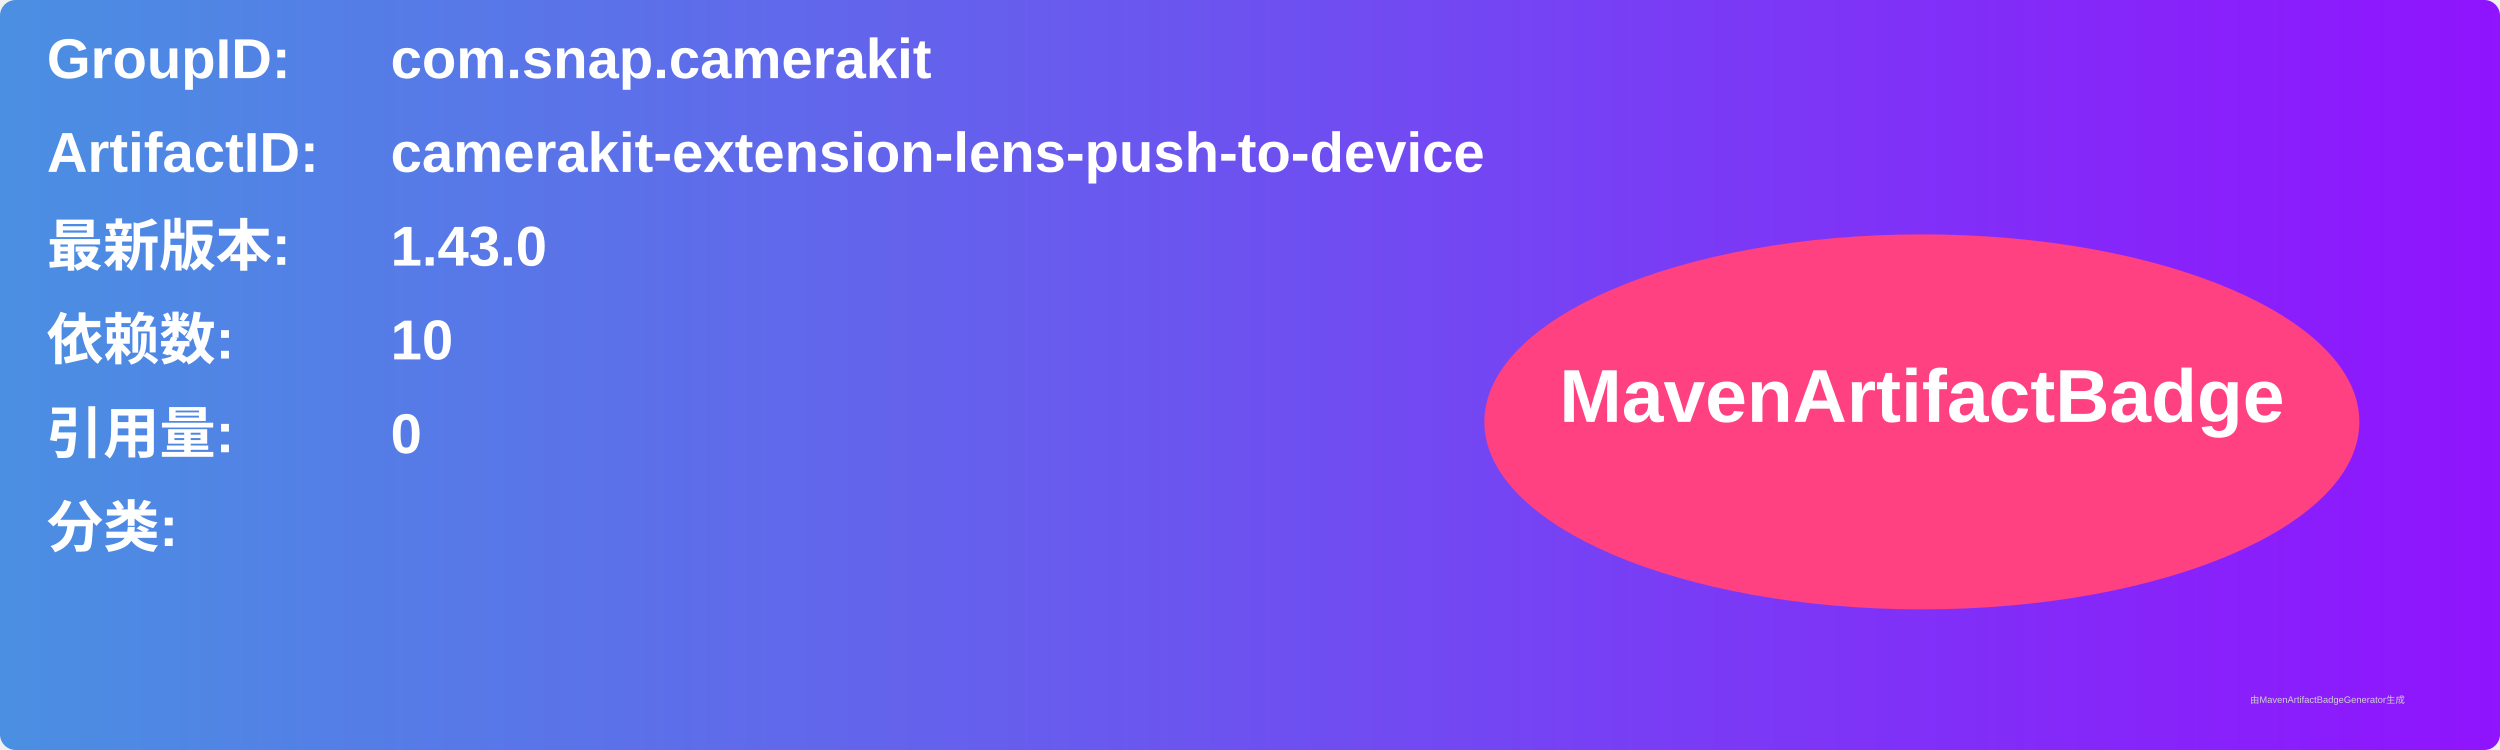
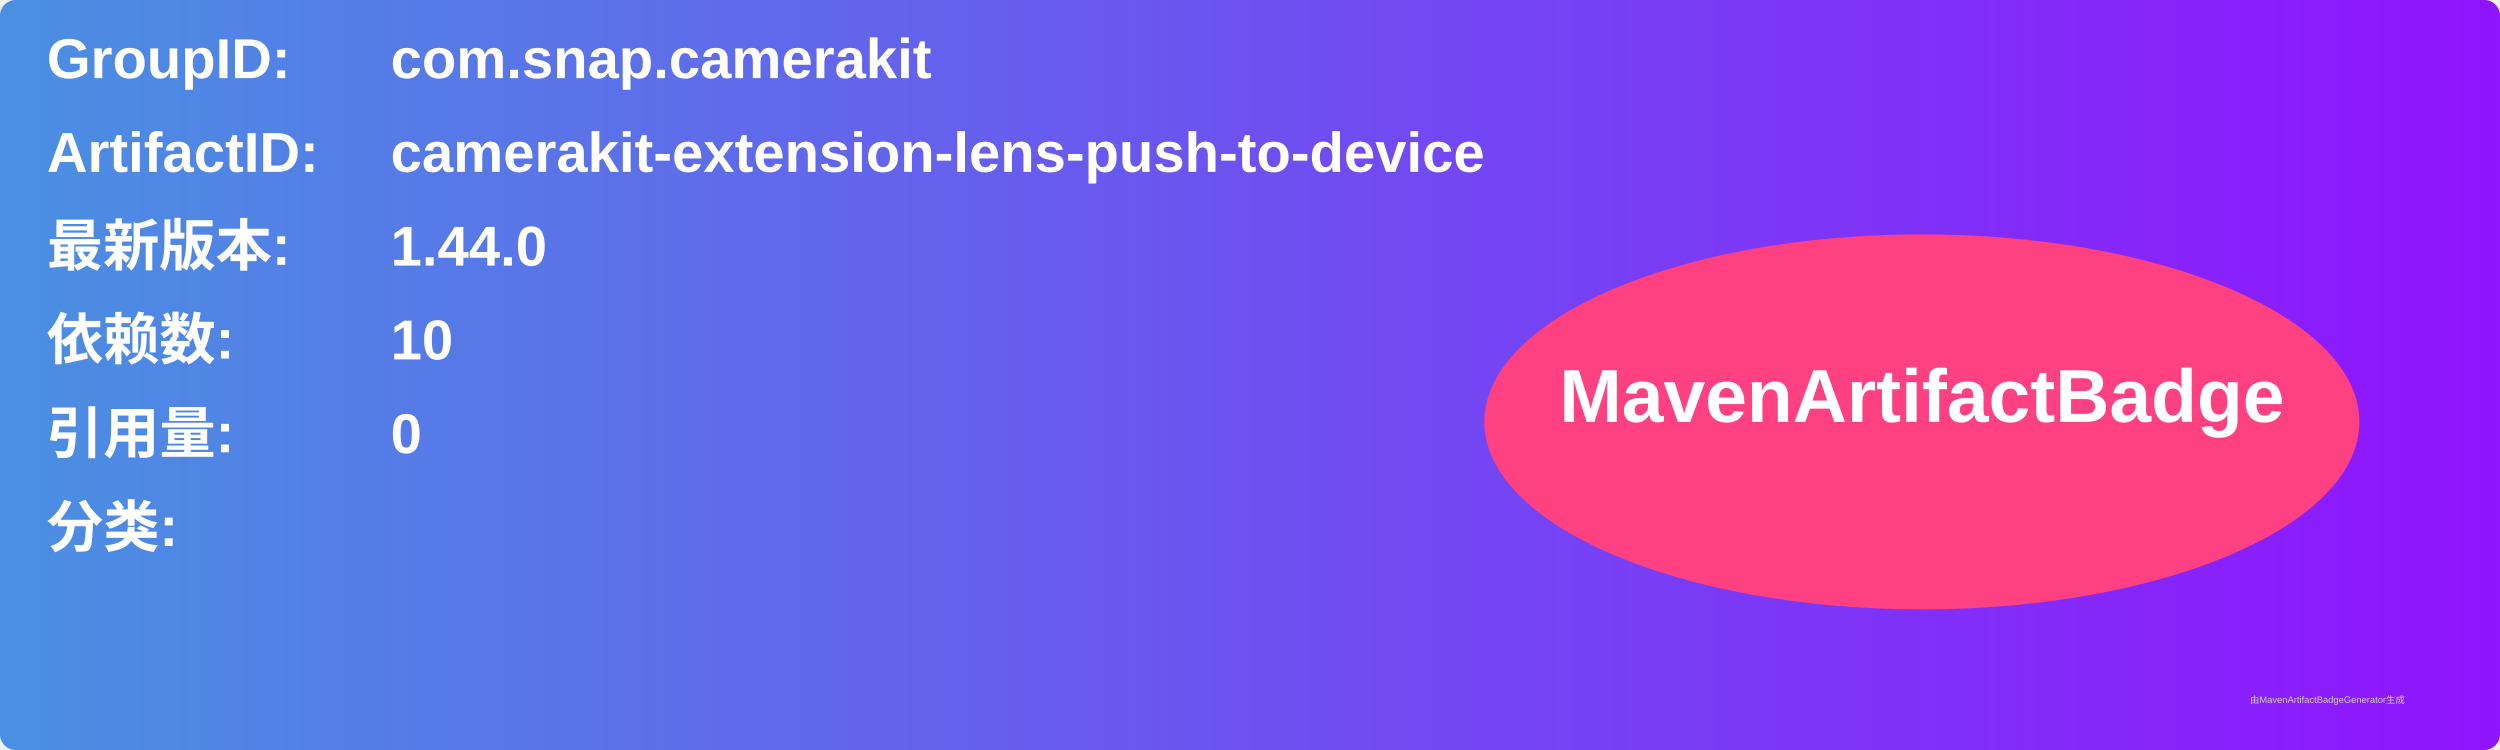
<svg xmlns="http://www.w3.org/2000/svg" width="800" height="240" viewBox="0 0 800 240">
  <linearGradient id="grad" x1="0%" y1="0%" x2="100%" y2="0%">
    <stop offset="0%" stop-color="#4a90e2" />
    <stop offset="100%" stop-color="#9013fe" />
  </linearGradient>
  <rect width="100%" height="100%" rx="5" ry="5" fill="url(#grad)" />
  <g transform="translate(15, 15)">
    <text x="0" y="10" font-family="Arial" font-size="18" fill="white" font-weight="bold" width="260">GroupID:</text>
    <text x="110" y="10" font-family="Arial" font-size="18" fill="white" font-weight="bold" width="460">com.snap.camerakit</text>
    <text x="0" y="40" font-family="Arial" font-size="18" fill="white" font-weight="bold" width="260">ArtifactID:</text>
    <text x="110" y="40" font-family="Arial" font-size="18" fill="white" font-weight="bold" width="460">camerakit-extension-lens-push-to-device</text>
    <text x="0" y="70" font-family="Arial" font-size="18" fill="white" font-weight="bold">最新版本:</text>
    <text x="110" y="70" font-family="Arial" font-size="18" fill="white" font-weight="bold">
-       <tspan font-weight="bold">1.43.0</tspan>
+       <tspan font-weight="bold">1.44.0</tspan>
    </text>
    <text x="0" y="100" font-family="Arial" font-size="18" fill="white" font-weight="bold">依赖数: </text>
    <text x="110" y="100" font-family="Arial" font-size="18" fill="white">
      <tspan font-weight="bold">10</tspan>
    </text>
    <text x="0" y="130" font-family="Arial" font-size="18" fill="white" font-weight="bold">引用量: </text>
    <text x="110" y="130" font-family="Arial" font-size="18" fill="white">
      <tspan font-weight="bold">0</tspan>
    </text>
    <text x="0" y="160" font-family="Arial" font-size="18" fill="white" font-weight="bold">分类:</text>
    <text x="10" y="190" font-family="Arial" font-size="10" fill="white">
      <tspan font-weight="bold" />
    </text>
    <ellipse cx="600" cy="120" rx="140" ry="60" fill="#ff4081" />
    <text x="600" y="120" text-anchor="middle" font-family="Arial" font-size="24" fill="white" font-weight="bold">MavenArtifactBadge</text>
  </g>
  <text x="720" y="225" font-family="Arial" font-size="3" fill="#d0d0d0">由MavenArtifactBadgeGenerator生成</text>
</svg>
